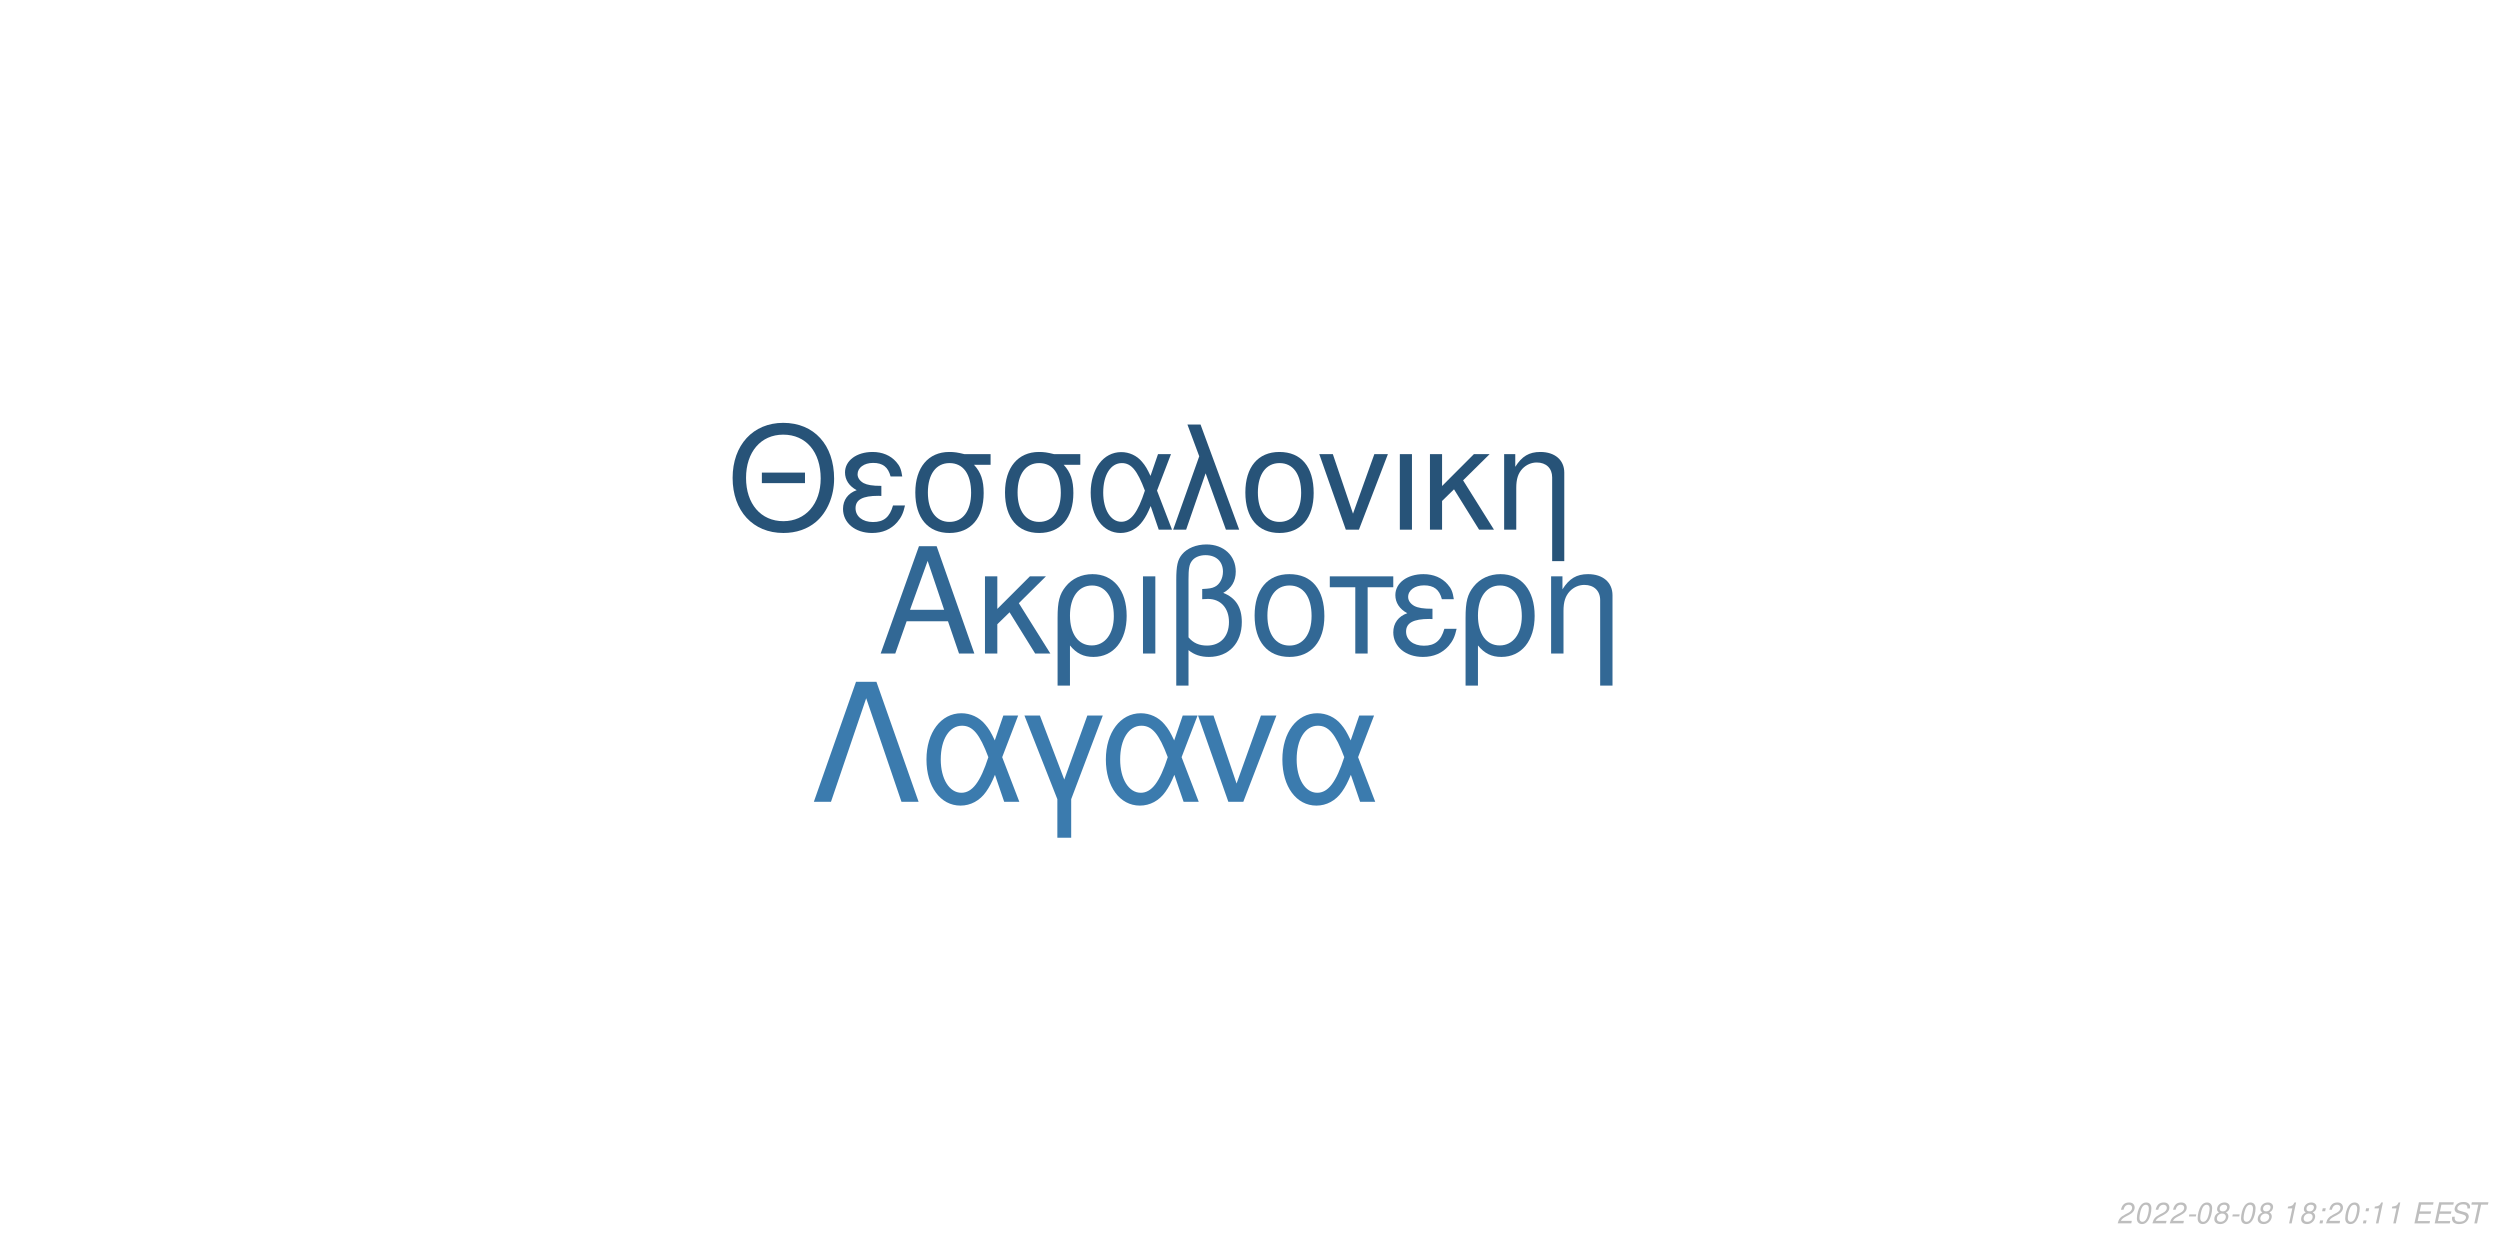
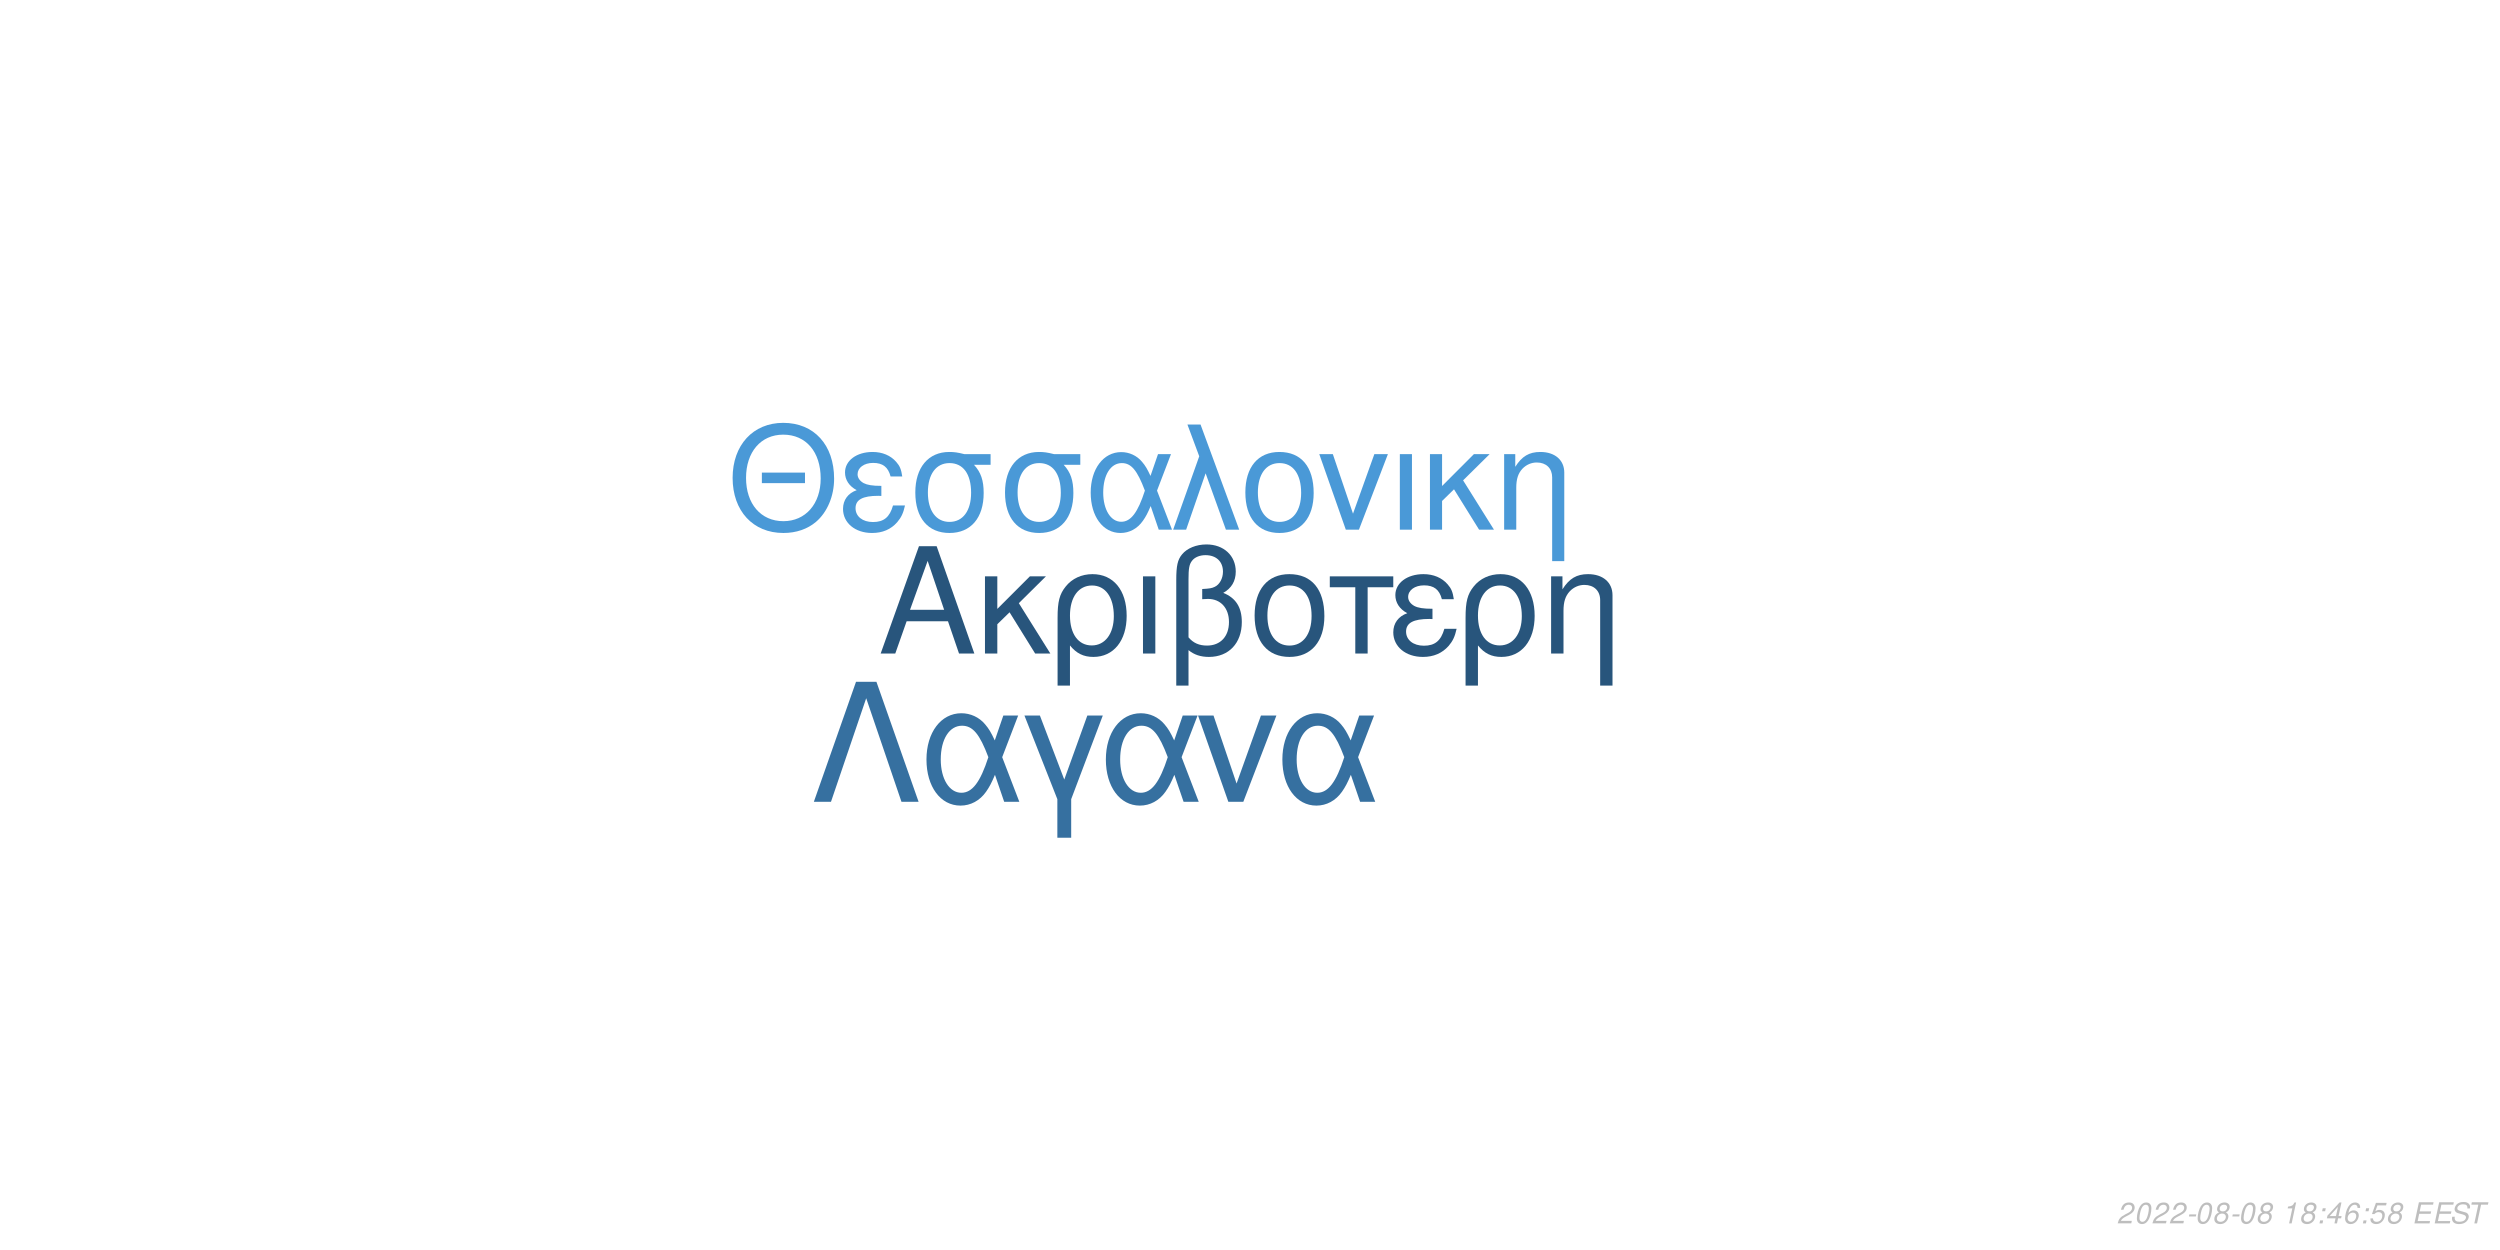
<svg xmlns="http://www.w3.org/2000/svg" xmlns:xlink="http://www.w3.org/1999/xlink" width="864pt" height="432pt" viewBox="0 0 864 432" version="1.1">
  <defs>
    <g>
      <symbol overflow="visible" id="glyph0-0">
        <path style="stroke:none;" d="" />
      </symbol>
      <symbol overflow="visible" id="glyph0-1">
        <path style="stroke:none;" d="M 24.125 -11.141 L 27.938 0 L 33.234 0 L 20.203 -37.094 L 14.094 -37.094 L 0.859 0 L 5.906 0 L 9.828 -11.141 Z M 22.797 -15.109 L 11 -15.109 L 17.094 -32.016 Z M 22.797 -15.109 " />
      </symbol>
      <symbol overflow="visible" id="glyph0-2">
        <path style="stroke:none;" d="M 7.172 -15.422 L 7.172 -26.672 L 2.906 -26.672 L 2.906 0 L 7.172 0 L 7.172 -10.125 L 11.406 -14.25 L 20.25 0 L 25.5 0 L 14.609 -17.406 L 23.969 -26.672 L 18.422 -26.672 Z M 7.172 -15.422 " />
      </symbol>
      <symbol overflow="visible" id="glyph0-3">
        <path style="stroke:none;" d="M 3 11.094 L 7.281 11.094 L 7.281 -2.797 C 9.516 -0.047 11.953 1.172 15.375 1.172 C 22.344 1.172 26.875 -4.422 26.875 -13.031 C 26.875 -21.891 22.297 -27.438 15.062 -27.438 C 11.297 -27.438 7.984 -25.906 5.797 -23.156 C 3.672 -20.516 3 -17.969 3 -12.359 Z M 14.906 -23.516 C 19.547 -23.516 22.438 -19.438 22.438 -12.922 C 22.438 -6.812 19.391 -2.797 14.812 -2.797 C 10.172 -2.797 7.281 -6.766 7.281 -13.125 C 7.281 -19.484 10.234 -23.516 14.906 -23.516 Z M 14.906 -23.516 " />
      </symbol>
      <symbol overflow="visible" id="glyph0-4">
        <path style="stroke:none;" d="M 3.516 0 L 7.781 0 L 7.781 -26.672 L 3.516 -26.672 Z M 3.516 0 " />
      </symbol>
      <symbol overflow="visible" id="glyph0-5">
        <path style="stroke:none;" d="M 4.016 11.094 L 8.25 11.094 L 8.25 -1.172 C 10.172 0.406 12.422 1.172 15.312 1.172 C 22.188 1.172 26.672 -3.609 26.672 -10.891 C 26.672 -15.984 24.578 -19.234 20.25 -20.969 C 23.109 -22.547 24.578 -25.031 24.578 -28.344 C 24.578 -33.844 20.406 -37.703 14.453 -37.703 C 10.938 -37.703 7.734 -36.391 6 -34.25 C 4.484 -32.422 4.016 -30.328 4.016 -25.391 Z M 8.25 -25.656 C 8.25 -29.359 8.5 -30.844 9.469 -32.062 C 10.375 -33.281 12.156 -34 14.094 -34 C 17.812 -34 20.156 -31.812 20.156 -28.297 C 20.156 -25.953 18.984 -23.812 17.297 -23.047 C 16.281 -22.547 15.469 -22.438 12.984 -22.297 L 12.984 -18.781 C 13.734 -18.828 14.344 -18.875 14.969 -18.875 C 19.344 -18.875 22.234 -15.719 22.234 -10.891 C 22.234 -5.906 19.281 -2.75 14.656 -2.75 C 11.953 -2.75 9.922 -3.609 8.25 -5.594 Z M 8.25 -25.656 " />
      </symbol>
      <symbol overflow="visible" id="glyph0-6">
        <path style="stroke:none;" d="M 14.094 -27.438 C 6.562 -27.438 2.094 -22.094 2.094 -13.125 C 2.094 -4.125 6.562 1.172 14.141 1.172 C 21.672 1.172 26.203 -4.172 26.203 -12.922 C 26.203 -22.188 21.828 -27.438 14.094 -27.438 Z M 14.141 -23.516 C 18.938 -23.516 21.781 -19.594 21.781 -12.984 C 21.781 -6.672 18.828 -2.75 14.141 -2.75 C 9.422 -2.75 6.516 -6.672 6.516 -13.125 C 6.516 -19.594 9.422 -23.516 14.141 -23.516 Z M 14.141 -23.516 " />
      </symbol>
      <symbol overflow="visible" id="glyph0-7">
        <path style="stroke:none;" d="M 7.891 0 L 12.156 0 L 12.156 -22.906 L 21.016 -22.906 L 21.016 -26.672 L -0.922 -26.672 L -0.922 -22.906 L 7.891 -22.906 Z M 7.891 0 " />
      </symbol>
      <symbol overflow="visible" id="glyph0-8">
        <path style="stroke:none;" d="M 14.562 -15.469 C 11.344 -15.469 9.562 -15.781 8.297 -16.438 C 6.922 -17.203 6.156 -18.328 6.156 -19.547 C 6.156 -21.891 8.453 -23.562 11.656 -23.562 C 15.062 -23.562 16.953 -22.094 17.812 -18.781 L 21.938 -18.781 C 21.578 -21.266 21.062 -22.5 19.797 -23.922 C 17.812 -26.203 14.906 -27.438 11.453 -27.438 C 5.797 -27.438 1.734 -24.375 1.734 -20.203 C 1.734 -17.609 3.156 -15.375 5.859 -13.938 C 2.797 -12.875 1.016 -10.484 1.016 -7.328 C 1.016 -2.391 5.297 1.172 11.25 1.172 C 14.969 1.172 17.906 -0.109 20.156 -2.641 C 21.578 -4.328 22.297 -5.797 22.906 -8.547 L 18.672 -8.547 C 17.5 -4.422 15.422 -2.703 11.609 -2.703 C 7.938 -2.703 5.438 -4.688 5.438 -7.578 C 5.438 -10.578 7.938 -11.953 13.484 -11.953 C 13.641 -11.953 14.094 -11.953 14.562 -11.906 Z M 14.562 -15.469 " />
      </symbol>
      <symbol overflow="visible" id="glyph0-9">
        <path style="stroke:none;" d="M 3.562 -26.672 L 3.562 0 L 7.844 0 L 7.844 -14.703 C 7.844 -17.906 8.5 -19.891 10.031 -21.531 C 11.406 -22.953 13.188 -23.719 15.062 -23.719 C 18.375 -23.719 20.516 -21.672 20.516 -18.469 L 20.516 11.094 L 24.781 11.094 L 24.781 -20.156 C 24.781 -24.578 21.469 -27.438 16.328 -27.438 C 12.359 -27.438 9.828 -25.906 7.484 -22.188 L 7.484 -26.672 Z M 3.562 -26.672 " />
      </symbol>
      <symbol overflow="visible" id="glyph1-0">
        <path style="stroke:none;" d="" />
      </symbol>
      <symbol overflow="visible" id="glyph1-1">
        <path style="stroke:none;" d="M 26.859 -19.734 L 11.953 -19.734 L 11.953 -16.094 L 26.859 -16.094 Z M 19.328 -36.922 C 8.922 -36.922 1.844 -29.25 1.844 -17.891 C 1.844 -6.484 8.875 1.141 19.391 1.141 C 23.812 1.141 27.703 -0.203 30.641 -2.688 C 34.578 -6.031 36.922 -11.656 36.922 -17.594 C 36.922 -29.297 30 -36.922 19.328 -36.922 Z M 19.328 -32.844 C 27.203 -32.844 32.281 -26.906 32.281 -17.688 C 32.281 -8.922 27.062 -2.938 19.391 -2.938 C 11.609 -2.938 6.484 -8.922 6.484 -17.891 C 6.484 -26.859 11.609 -32.844 19.328 -32.844 Z M 19.328 -32.844 " />
      </symbol>
      <symbol overflow="visible" id="glyph1-2">
        <path style="stroke:none;" d="M 14.25 -15.141 C 11.109 -15.141 9.375 -15.453 8.125 -16.094 C 6.781 -16.844 6.031 -17.938 6.031 -19.141 C 6.031 -21.422 8.266 -23.078 11.406 -23.078 C 14.75 -23.078 16.594 -21.625 17.438 -18.391 L 21.469 -18.391 C 21.125 -20.828 20.625 -22.031 19.391 -23.422 C 17.438 -25.656 14.594 -26.859 11.219 -26.859 C 5.688 -26.859 1.688 -23.875 1.688 -19.781 C 1.688 -17.234 3.094 -15.047 5.734 -13.656 C 2.734 -12.609 1 -10.266 1 -7.172 C 1 -2.344 5.188 1.141 11.016 1.141 C 14.656 1.141 17.547 -0.094 19.734 -2.594 C 21.125 -4.234 21.828 -5.688 22.422 -8.375 L 18.281 -8.375 C 17.141 -4.328 15.094 -2.641 11.359 -2.641 C 7.766 -2.641 5.328 -4.578 5.328 -7.422 C 5.328 -10.359 7.766 -11.703 13.203 -11.703 C 13.359 -11.703 13.797 -11.703 14.25 -11.656 Z M 14.25 -15.141 " />
      </symbol>
      <symbol overflow="visible" id="glyph1-3">
        <path style="stroke:none;" d="M 29 -26.109 L 19.938 -26.109 C 17.594 -26.703 16.438 -26.859 14.703 -26.859 C 7.469 -26.859 2.984 -21.469 2.984 -12.859 C 2.984 -4.031 7.375 1.141 14.797 1.141 C 22.172 1.141 26.609 -4.078 26.609 -12.656 C 26.609 -17.047 25.656 -19.828 23.266 -22.422 L 29 -22.422 Z M 14.797 -23.016 C 19.531 -23.016 22.266 -19.234 22.266 -12.75 C 22.266 -6.531 19.438 -2.688 14.797 -2.688 C 10.172 -2.688 7.328 -6.531 7.328 -12.859 C 7.328 -19.188 10.172 -23.016 14.797 -23.016 Z M 14.797 -23.016 " />
      </symbol>
      <symbol overflow="visible" id="glyph1-4">
        <path style="stroke:none;" d="M 29.344 -26.109 L 24.859 -26.109 L 22.266 -18.578 C 21.125 -21.031 20.484 -22.125 19.328 -23.469 C 17.547 -25.609 14.906 -26.812 12.156 -26.812 C 5.984 -26.812 1.594 -20.984 1.594 -12.812 C 1.594 -4.578 5.828 1.141 11.906 1.141 C 14.953 1.141 17.734 -0.344 19.625 -3.047 C 20.672 -4.531 21.281 -5.688 22.328 -8.172 L 25.109 0 L 29.703 0 L 24.516 -13.5 Z M 20.328 -13.5 C 17.891 -5.922 15.453 -2.734 12.156 -2.734 C 8.516 -2.734 5.922 -6.922 5.922 -12.812 C 5.922 -18.938 8.516 -23.016 12.359 -23.016 C 15.594 -23.016 17.688 -20.531 20.328 -13.5 Z M 20.328 -13.5 " />
      </symbol>
      <symbol overflow="visible" id="glyph1-5">
        <path style="stroke:none;" d="M 1.094 0 L 5.578 0 L 12.312 -19.484 L 19.328 0 L 23.922 0 L 10.562 -36.328 L 6.031 -36.328 L 10.109 -25.359 Z M 1.094 0 " />
      </symbol>
      <symbol overflow="visible" id="glyph1-6">
        <path style="stroke:none;" d="M 13.797 -26.859 C 6.422 -26.859 2.047 -21.625 2.047 -12.859 C 2.047 -4.031 6.422 1.141 13.859 1.141 C 21.234 1.141 25.656 -4.078 25.656 -12.656 C 25.656 -21.719 21.375 -26.859 13.797 -26.859 Z M 13.859 -23.016 C 18.531 -23.016 21.328 -19.188 21.328 -12.703 C 21.328 -6.531 18.438 -2.688 13.859 -2.688 C 9.219 -2.688 6.375 -6.531 6.375 -12.859 C 6.375 -19.188 9.219 -23.016 13.859 -23.016 Z M 13.859 -23.016 " />
      </symbol>
      <symbol overflow="visible" id="glyph1-7">
        <path style="stroke:none;" d="M 14.297 0 L 24.312 -26.109 L 19.625 -26.109 L 12.25 -5.531 L 5.281 -26.109 L 0.594 -26.109 L 9.766 0 Z M 14.297 0 " />
      </symbol>
      <symbol overflow="visible" id="glyph1-8">
        <path style="stroke:none;" d="M 3.438 0 L 7.625 0 L 7.625 -26.109 L 3.438 -26.109 Z M 3.438 0 " />
      </symbol>
      <symbol overflow="visible" id="glyph1-9">
        <path style="stroke:none;" d="M 7.031 -15.094 L 7.031 -26.109 L 2.844 -26.109 L 2.844 0 L 7.031 0 L 7.031 -9.922 L 11.156 -13.953 L 19.828 0 L 24.969 0 L 14.297 -17.047 L 23.469 -26.109 L 18.031 -26.109 Z M 7.031 -15.094 " />
      </symbol>
      <symbol overflow="visible" id="glyph1-10">
        <path style="stroke:none;" d="M 3.484 -26.109 L 3.484 0 L 7.672 0 L 7.672 -14.406 C 7.672 -17.547 8.328 -19.484 9.812 -21.078 C 11.156 -22.469 12.906 -23.219 14.75 -23.219 C 17.984 -23.219 20.078 -21.234 20.078 -18.094 L 20.078 10.859 L 24.266 10.859 L 24.266 -19.734 C 24.266 -24.062 21.031 -26.859 16 -26.859 C 12.109 -26.859 9.609 -25.359 7.328 -21.719 L 7.328 -26.109 Z M 3.484 -26.109 " />
      </symbol>
      <symbol overflow="visible" id="glyph2-0">
        <path style="stroke:none;" d="" />
      </symbol>
      <symbol overflow="visible" id="glyph2-1">
        <path style="stroke:none;" d="M 22.531 -41.484 L 15.484 -41.484 L 0.906 0 L 6.828 0 L 19 -35.797 L 31.188 0 L 37.109 0 Z M 22.531 -41.484 " />
      </symbol>
      <symbol overflow="visible" id="glyph2-2">
        <path style="stroke:none;" d="M 33.516 -29.812 L 28.391 -29.812 L 25.438 -21.219 C 24.125 -24.016 23.391 -25.266 22.078 -26.797 C 20.031 -29.25 17.016 -30.609 13.891 -30.609 C 6.828 -30.609 1.828 -23.953 1.828 -14.625 C 1.828 -5.234 6.656 1.312 13.594 1.312 C 17.078 1.312 20.266 -0.391 22.422 -3.469 C 23.609 -5.172 24.297 -6.484 25.5 -9.328 L 28.688 0 L 33.922 0 L 28 -15.422 Z M 23.219 -15.422 C 20.422 -6.766 17.641 -3.125 13.891 -3.125 C 9.734 -3.125 6.766 -7.906 6.766 -14.625 C 6.766 -21.625 9.734 -26.297 14.109 -26.297 C 17.812 -26.297 20.203 -23.453 23.219 -15.422 Z M 23.219 -15.422 " />
      </symbol>
      <symbol overflow="visible" id="glyph2-3">
        <path style="stroke:none;" d="M 12.062 12.406 L 16.844 12.406 L 16.844 -0.906 L 27.766 -29.812 L 22.422 -29.812 L 14.453 -7.688 L 6.031 -29.812 L 0.688 -29.812 L 12.062 -0.906 Z M 12.062 12.406 " />
      </symbol>
      <symbol overflow="visible" id="glyph2-4">
        <path style="stroke:none;" d="M 16.328 0 L 27.766 -29.812 L 22.422 -29.812 L 14 -6.312 L 6.031 -29.812 L 0.688 -29.812 L 11.156 0 Z M 16.328 0 " />
      </symbol>
      <symbol overflow="visible" id="glyph3-0">
        <path style="stroke:none;" d="" />
      </symbol>
      <symbol overflow="visible" id="glyph3-1">
        <path style="stroke:none;" d="M 5.234 -0.875 L 1.469 -0.875 C 1.641 -1.375 2.203 -1.891 3.109 -2.344 L 4.234 -2.938 C 5.562 -3.625 6.219 -4.469 6.219 -5.484 C 6.219 -5.938 6.062 -6.359 5.797 -6.656 C 5.469 -7.047 4.984 -7.234 4.312 -7.234 C 2.766 -7.234 1.891 -6.453 1.484 -4.734 L 2.375 -4.734 C 2.484 -5.188 2.609 -5.484 2.797 -5.75 C 3.094 -6.203 3.609 -6.453 4.188 -6.453 C 4.891 -6.453 5.344 -6.031 5.344 -5.375 C 5.344 -4.703 4.859 -4.094 4.016 -3.656 L 2.984 -3.125 C 1.234 -2.188 0.797 -1.656 0.344 -0.016 L 5.047 -0.016 Z M 5.234 -0.875 " />
      </symbol>
      <symbol overflow="visible" id="glyph3-2">
        <path style="stroke:none;" d="M 4.203 -7.234 C 3.375 -7.234 2.688 -6.812 2.125 -5.984 C 1.484 -5.047 0.984 -3.188 0.984 -1.734 C 0.984 -1.109 1.172 -0.562 1.484 -0.266 C 1.797 0.047 2.281 0.234 2.766 0.234 C 3.625 0.234 4.281 -0.156 4.859 -1.016 C 5.516 -1.953 6 -3.797 6 -5.266 C 6 -6.5 5.328 -7.234 4.203 -7.234 Z M 4.094 -6.453 C 4.734 -6.453 5.125 -5.984 5.125 -5.156 C 5.125 -4.203 4.781 -2.625 4.406 -1.812 C 3.984 -0.938 3.516 -0.547 2.875 -0.547 C 2.25 -0.547 1.875 -1.031 1.875 -1.828 C 1.875 -2.797 2.203 -4.344 2.594 -5.203 C 2.984 -6.047 3.453 -6.453 4.094 -6.453 Z M 4.094 -6.453 " />
      </symbol>
      <symbol overflow="visible" id="glyph3-3">
        <path style="stroke:none;" d="M 3.516 -3.125 L 1.125 -3.125 L 0.969 -2.406 L 3.359 -2.406 Z M 3.516 -3.125 " />
      </symbol>
      <symbol overflow="visible" id="glyph3-4">
        <path style="stroke:none;" d="M 4.766 -3.797 C 5.078 -3.969 5.234 -4.078 5.438 -4.234 C 5.812 -4.594 6.062 -5.172 6.062 -5.734 C 6.062 -6.625 5.344 -7.234 4.266 -7.234 C 2.812 -7.234 1.703 -6.219 1.703 -4.875 C 1.703 -4.406 1.875 -4.125 2.359 -3.812 C 1.297 -3.312 0.75 -2.516 0.75 -1.469 C 0.75 -0.438 1.547 0.234 2.812 0.234 C 3.656 0.234 4.359 -0.094 4.938 -0.734 C 5.359 -1.234 5.609 -1.859 5.609 -2.438 C 5.609 -3.047 5.312 -3.516 4.766 -3.797 Z M 4.109 -6.453 C 4.797 -6.453 5.188 -6.125 5.188 -5.578 C 5.188 -5.266 5.062 -4.922 4.859 -4.672 C 4.562 -4.312 4.188 -4.156 3.656 -4.156 C 2.984 -4.156 2.594 -4.453 2.594 -4.984 C 2.594 -5.859 3.203 -6.453 4.109 -6.453 Z M 3.453 -3.406 C 4.234 -3.406 4.734 -2.984 4.734 -2.312 C 4.734 -1.312 3.922 -0.547 2.875 -0.547 C 2.125 -0.547 1.625 -0.969 1.625 -1.625 C 1.625 -2.609 2.438 -3.406 3.453 -3.406 Z M 3.453 -3.406 " />
      </symbol>
      <symbol overflow="visible" id="glyph3-5">
        <path style="stroke:none;" d="" />
      </symbol>
      <symbol overflow="visible" id="glyph3-6">
        <path style="stroke:none;" d="M 3.703 -5.188 L 2.594 0 L 3.469 0 L 5.016 -7.234 L 4.438 -7.234 C 3.906 -6.156 3.688 -6.016 2.234 -5.812 L 2.109 -5.188 Z M 3.703 -5.188 " />
      </symbol>
      <symbol overflow="visible" id="glyph3-7">
        <path style="stroke:none;" d="M 2.359 -1.031 L 1.312 -1.031 L 1.094 0 L 2.141 0 Z M 3.266 -5.234 L 2.219 -5.234 L 2 -4.203 L 3.047 -4.203 Z M 3.266 -5.234 " />
      </symbol>
      <symbol overflow="visible" id="glyph3-8">
+         <path style="stroke:none;" d="M 3.625 -1.75 L 3.266 0 L 4.141 0 L 4.516 -1.75 L 5.562 -1.75 L 5.734 -2.531 L 4.688 -2.531 L 5.688 -7.234 L 5.016 -7.234 L 0.844 -2.672 L 0.641 -1.75 Z M 3.797 -2.531 L 1.594 -2.531 L 4.469 -5.703 Z M 3.797 -2.531 " />
+       </symbol>
+       <symbol overflow="visible" id="glyph3-9">
+         <path style="stroke:none;" d="M 6.125 -5.344 L 6.141 -5.625 C 6.141 -6.609 5.453 -7.234 4.391 -7.234 C 3.438 -7.234 2.641 -6.719 2.016 -5.703 C 1.422 -4.781 0.938 -2.953 0.938 -1.688 C 0.938 -0.516 1.688 0.234 2.859 0.234 C 3.703 0.234 4.438 -0.156 5 -0.875 C 5.406 -1.422 5.672 -2.156 5.672 -2.766 C 5.672 -3.812 4.969 -4.5 3.906 -4.5 C 3.234 -4.5 2.672 -4.234 2.094 -3.625 C 2.406 -5.375 3.234 -6.453 4.25 -6.453 C 4.703 -6.453 5.062 -6.234 5.172 -5.844 C 5.203 -5.719 5.234 -5.578 5.25 -5.344 Z M 3.656 -3.734 C 4.344 -3.734 4.797 -3.281 4.797 -2.625 C 4.797 -1.469 3.984 -0.547 2.984 -0.547 C 2.297 -0.547 1.812 -1.047 1.812 -1.766 C 1.812 -2.859 2.625 -3.734 3.656 -3.734 Z M 3.656 -3.734 " />
+       </symbol>
+       <symbol overflow="visible" id="glyph3-10">
+         <path style="stroke:none;" d="M 6.297 -7.094 L 2.594 -7.094 L 1.234 -3.234 L 2.047 -3.234 C 2.656 -3.766 2.938 -3.906 3.531 -3.906 C 4.328 -3.906 4.797 -3.453 4.797 -2.688 C 4.797 -1.438 3.969 -0.547 2.828 -0.547 C 2.031 -0.547 1.609 -0.938 1.578 -1.734 L 0.703 -1.734 L 0.703 -1.516 C 0.703 -0.938 0.844 -0.547 1.188 -0.266 C 1.562 0.062 2.078 0.234 2.703 0.234 C 3.656 0.234 4.391 -0.156 4.984 -0.922 C 5.422 -1.5 5.672 -2.234 5.672 -2.953 C 5.672 -4 4.938 -4.672 3.812 -4.672 C 3.328 -4.672 2.906 -4.547 2.406 -4.234 L 3.109 -6.219 L 6.109 -6.219 Z M 6.297 -7.094 " />
+       </symbol>
+       <symbol overflow="visible" id="glyph3-11">
        <path style="stroke:none;" d="M 2.547 -3.312 L 6.5 -3.312 L 6.688 -4.141 L 2.719 -4.141 L 3.219 -6.469 L 7.344 -6.469 L 7.516 -7.297 L 2.453 -7.297 L 0.906 0 L 6.125 0 L 6.297 -0.812 L 2.016 -0.812 Z M 2.547 -3.312 " />
      </symbol>
-       <symbol overflow="visible" id="glyph3-9">
+       <symbol overflow="visible" id="glyph3-12">
        <path style="stroke:none;" d="M 7.062 -5.156 C 7.125 -5.438 7.141 -5.562 7.141 -5.703 C 7.141 -6.156 6.938 -6.594 6.594 -6.891 C 6.188 -7.25 5.656 -7.406 4.875 -7.406 C 3.844 -7.406 3.047 -7.125 2.5 -6.562 C 2.094 -6.141 1.781 -5.438 1.781 -4.922 C 1.781 -4.297 2.219 -3.766 2.891 -3.562 L 4.594 -3.094 C 5.406 -2.859 5.734 -2.578 5.734 -2.094 C 5.734 -1.781 5.547 -1.406 5.266 -1.141 C 4.844 -0.766 4.266 -0.578 3.453 -0.578 C 2.328 -0.578 1.812 -0.984 1.812 -1.906 C 1.812 -2.047 1.812 -2.125 1.844 -2.312 L 0.984 -2.312 C 0.906 -2.062 0.891 -1.906 0.891 -1.688 C 0.891 -0.484 1.797 0.234 3.297 0.234 C 4.359 0.234 5.234 -0.062 5.812 -0.609 C 6.344 -1.078 6.688 -1.797 6.688 -2.375 C 6.688 -2.641 6.609 -2.906 6.453 -3.156 C 6.234 -3.5 5.938 -3.703 5.469 -3.828 L 3.75 -4.312 C 2.984 -4.547 2.734 -4.734 2.734 -5.188 C 2.734 -5.547 2.875 -5.844 3.188 -6.109 C 3.547 -6.438 4.031 -6.594 4.703 -6.594 C 5.266 -6.594 5.688 -6.484 5.906 -6.297 C 6.094 -6.125 6.219 -5.797 6.219 -5.516 C 6.219 -5.422 6.203 -5.344 6.188 -5.156 Z M 7.062 -5.156 " />
      </symbol>
-       <symbol overflow="visible" id="glyph3-10">
+       <symbol overflow="visible" id="glyph3-13">
        <path style="stroke:none;" d="M 4.938 -6.469 L 7.312 -6.469 L 7.484 -7.297 L 1.75 -7.297 L 1.578 -6.469 L 3.984 -6.469 L 2.609 0 L 3.547 0 Z M 4.938 -6.469 " />
      </symbol>
    </g>
  </defs>
  <g id="surface1">
    <rect x="0" y="0" width="864" height="432" style="fill:rgb(100%,100%,100%);fill-opacity:1;stroke:none;" />
-     <g style="fill:rgb(19.608%,40.784%,58.431%);fill-opacity:1;">
+     <g style="fill:rgb(15.686%,33.333%,48.627%);fill-opacity:1;">
      <use xlink:href="#glyph0-1" x="303.5" y="225.861" />
      <use xlink:href="#glyph0-2" x="337.5" y="225.861" />
      <use xlink:href="#glyph0-3" x="362.5" y="225.861" />
      <use xlink:href="#glyph0-4" x="391.5" y="225.861" />
      <use xlink:href="#glyph0-5" x="402.5" y="225.861" />
      <use xlink:href="#glyph0-6" x="431.5" y="225.861" />
      <use xlink:href="#glyph0-7" x="460.5" y="225.861" />
      <use xlink:href="#glyph0-8" x="480.5" y="225.861" />
      <use xlink:href="#glyph0-3" x="503.5" y="225.861" />
      <use xlink:href="#glyph0-9" x="532.5" y="225.861" />
    </g>
-     <g style="fill:rgb(15.294%,32.549%,47.059%);fill-opacity:1;">
+     <g style="fill:rgb(29.02%,60%,84.314%);fill-opacity:1;">
      <use xlink:href="#glyph1-1" x="251.348" y="183.058" />
      <use xlink:href="#glyph1-2" x="290.348" y="183.058" />
      <use xlink:href="#glyph1-3" x="313.348" y="183.058" />
      <use xlink:href="#glyph1-3" x="344.348" y="183.058" />
      <use xlink:href="#glyph1-4" x="375.348" y="183.058" />
      <use xlink:href="#glyph1-5" x="404.348" y="183.058" />
      <use xlink:href="#glyph1-6" x="428.348" y="183.058" />
      <use xlink:href="#glyph1-7" x="455.348" y="183.058" />
      <use xlink:href="#glyph1-8" x="480.348" y="183.058" />
      <use xlink:href="#glyph1-9" x="491.348" y="183.058" />
      <use xlink:href="#glyph1-10" x="516.348" y="183.058" />
    </g>
-     <g style="fill:rgb(23.137%,48.235%,68.235%);fill-opacity:1;">
+     <g style="fill:rgb(21.176%,43.922%,62.745%);fill-opacity:1;">
      <use xlink:href="#glyph2-1" x="280.359" y="277.105" />
      <use xlink:href="#glyph2-2" x="318.359" y="277.105" />
      <use xlink:href="#glyph2-3" x="353.359" y="277.105" />
      <use xlink:href="#glyph2-2" x="380.359" y="277.105" />
      <use xlink:href="#glyph2-4" x="413.359" y="277.105" />
      <use xlink:href="#glyph2-2" x="441.359" y="277.105" />
    </g>
    <g style="fill:rgb(74.51%,74.51%,74.51%);fill-opacity:1;">
      <use xlink:href="#glyph3-1" x="731.52" y="422.81" />
      <use xlink:href="#glyph3-2" x="737.52" y="422.81" />
      <use xlink:href="#glyph3-1" x="743.52" y="422.81" />
      <use xlink:href="#glyph3-1" x="749.52" y="422.81" />
      <use xlink:href="#glyph3-3" x="755.52" y="422.81" />
      <use xlink:href="#glyph3-2" x="758.52" y="422.81" />
      <use xlink:href="#glyph3-4" x="764.52" y="422.81" />
      <use xlink:href="#glyph3-3" x="770.52" y="422.81" />
      <use xlink:href="#glyph3-2" x="773.52" y="422.81" />
      <use xlink:href="#glyph3-4" x="779.52" y="422.81" />
      <use xlink:href="#glyph3-5" x="785.52" y="422.81" />
      <use xlink:href="#glyph3-6" x="788.52" y="422.81" />
      <use xlink:href="#glyph3-4" x="794.52" y="422.81" />
      <use xlink:href="#glyph3-7" x="800.52" y="422.81" />
-       <use xlink:href="#glyph3-1" x="803.52" y="422.81" />
-       <use xlink:href="#glyph3-2" x="809.52" y="422.81" />
+       <use xlink:href="#glyph3-8" x="803.52" y="422.81" />
+       <use xlink:href="#glyph3-9" x="809.52" y="422.81" />
      <use xlink:href="#glyph3-7" x="815.52" y="422.81" />
-       <use xlink:href="#glyph3-6" x="818.52" y="422.81" />
-       <use xlink:href="#glyph3-6" x="824.52" y="422.81" />
+       <use xlink:href="#glyph3-10" x="818.52" y="422.81" />
+       <use xlink:href="#glyph3-4" x="824.52" y="422.81" />
      <use xlink:href="#glyph3-5" x="830.52" y="422.81" />
-       <use xlink:href="#glyph3-8" x="833.52" y="422.81" />
-       <use xlink:href="#glyph3-8" x="840.52" y="422.81" />
-       <use xlink:href="#glyph3-9" x="846.52" y="422.81" />
-       <use xlink:href="#glyph3-10" x="852.52" y="422.81" />
+       <use xlink:href="#glyph3-11" x="833.52" y="422.81" />
+       <use xlink:href="#glyph3-11" x="840.52" y="422.81" />
+       <use xlink:href="#glyph3-12" x="846.52" y="422.81" />
+       <use xlink:href="#glyph3-13" x="852.52" y="422.81" />
    </g>
  </g>
</svg>
